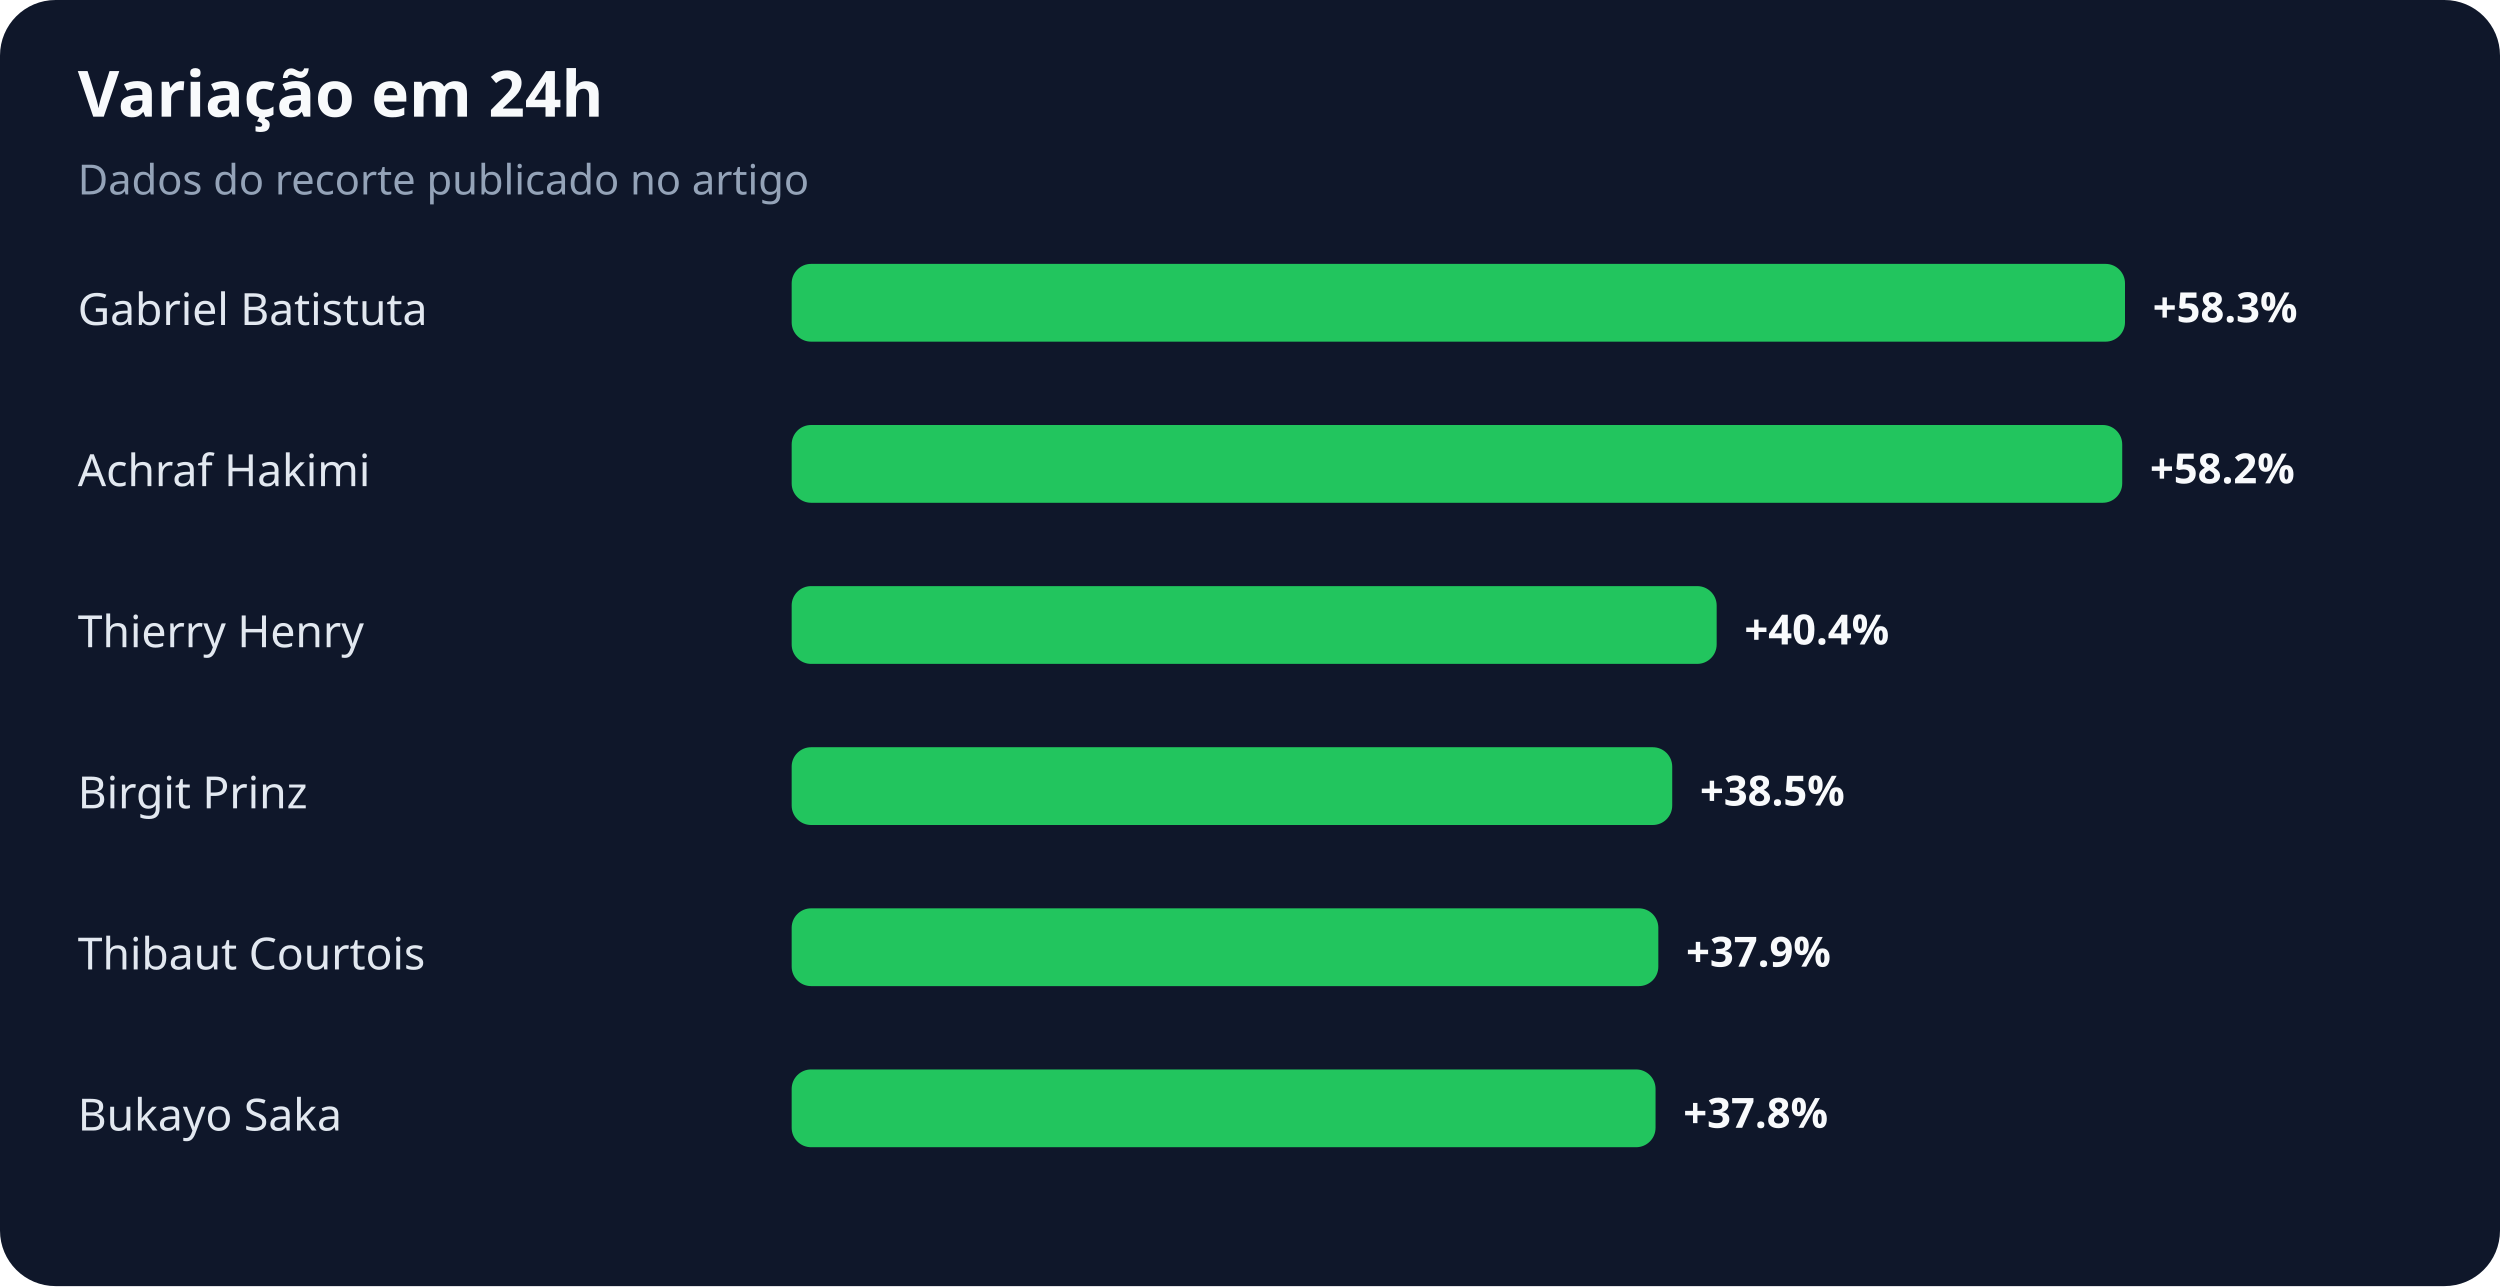
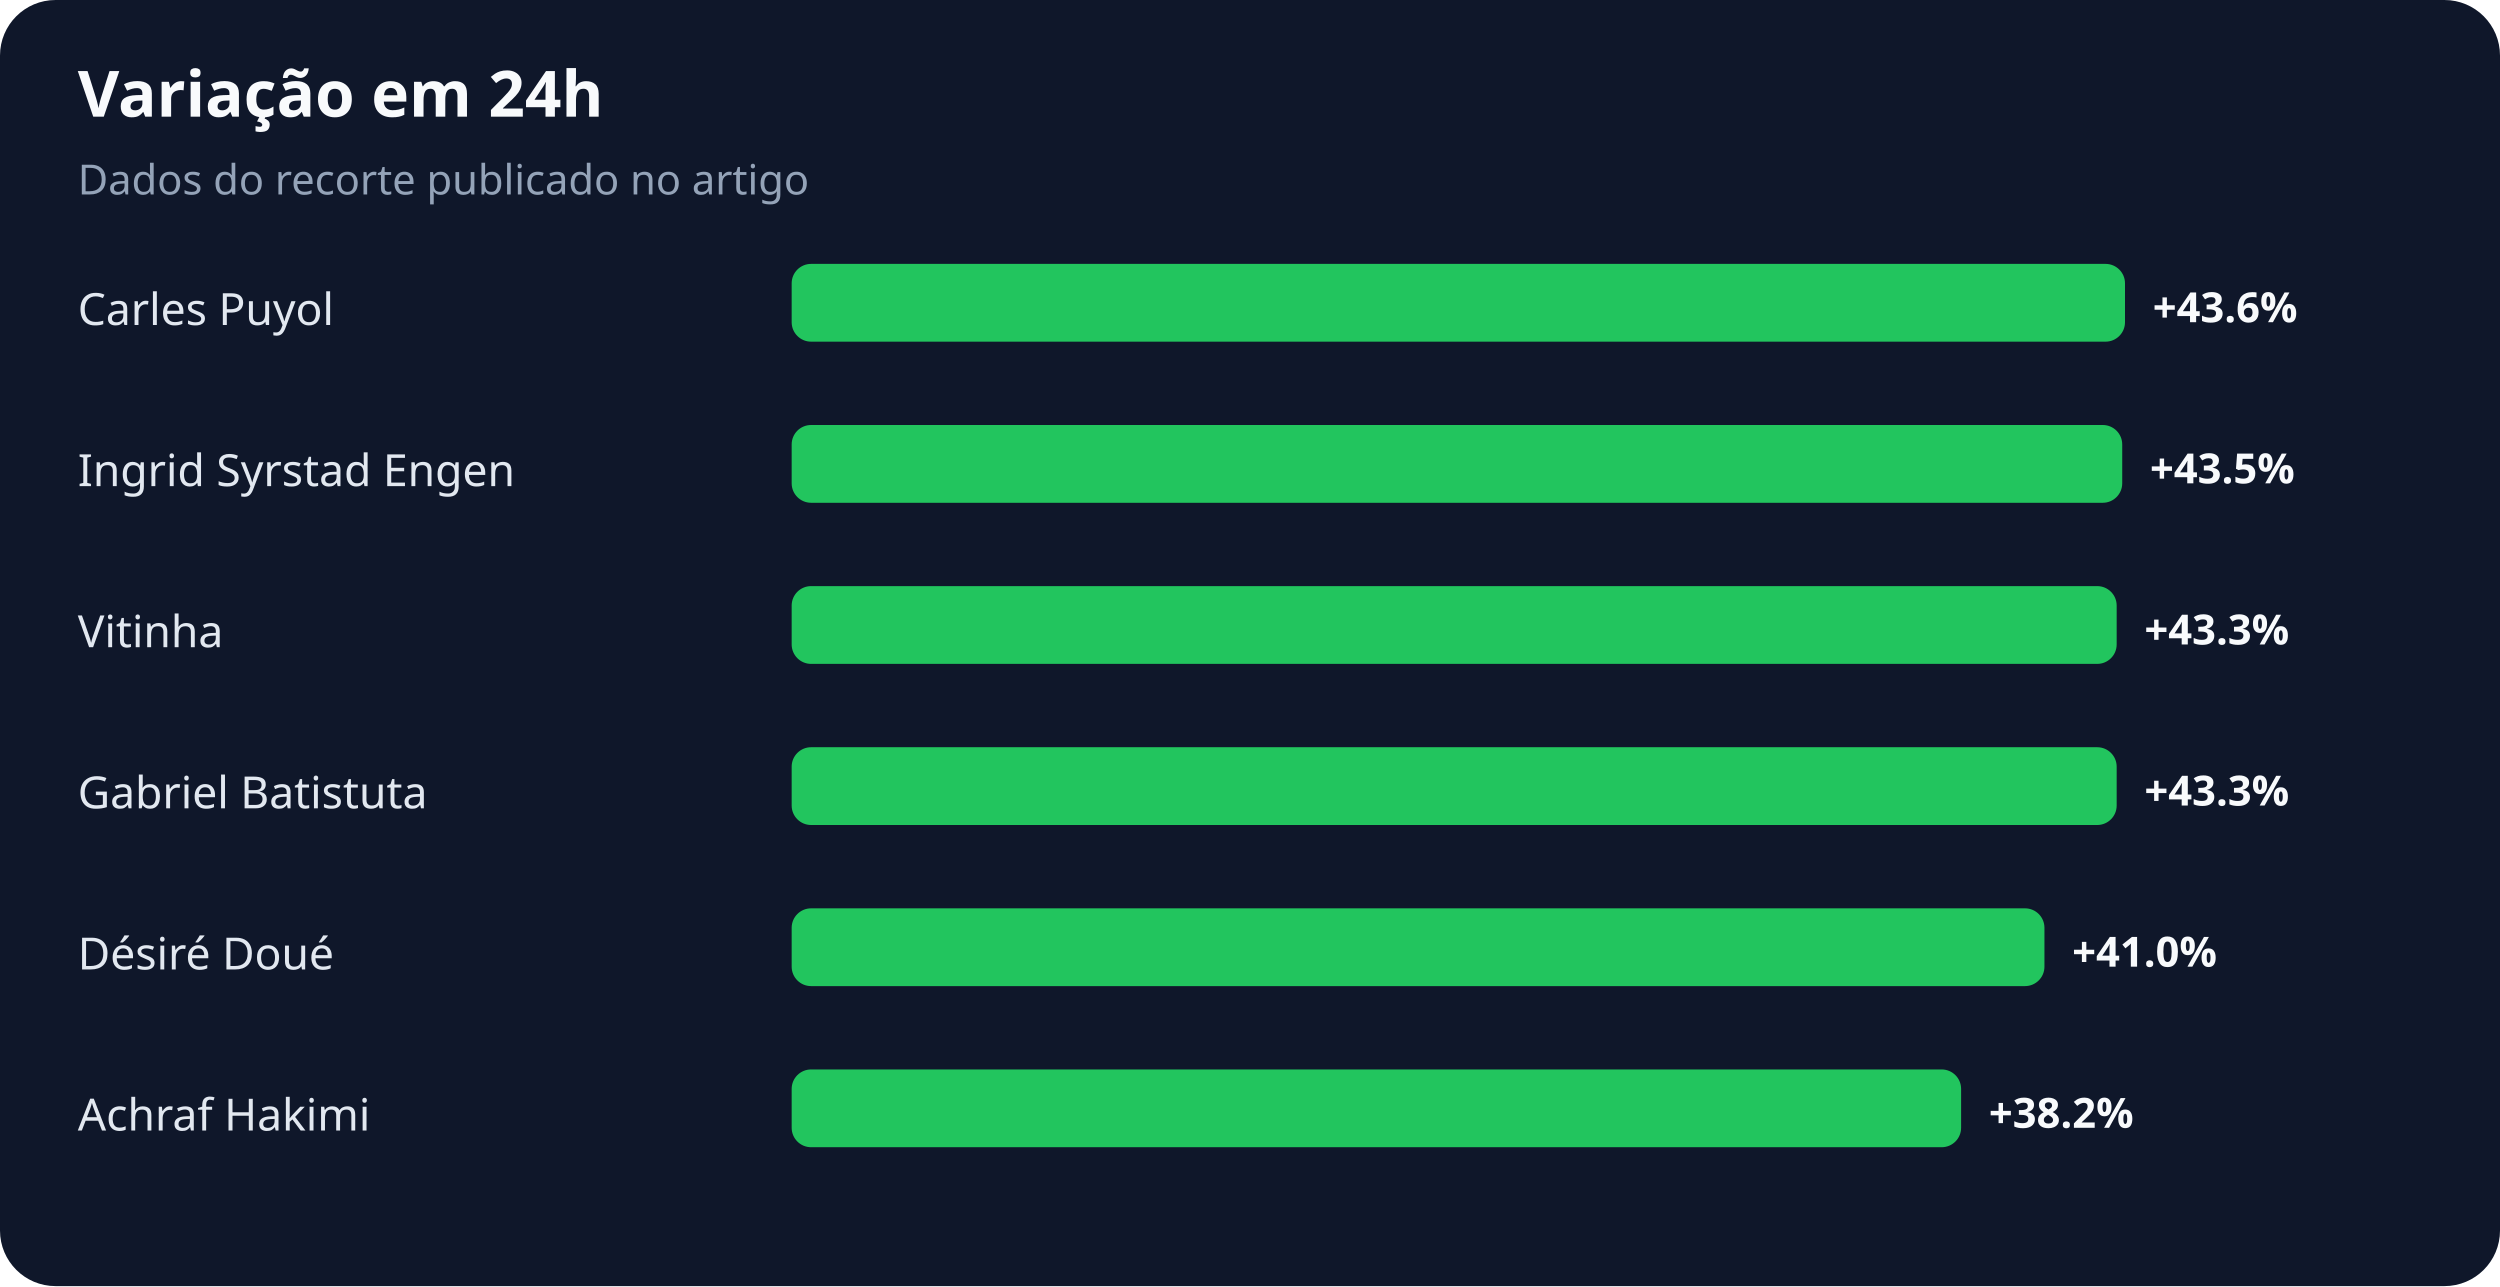
<svg xmlns="http://www.w3.org/2000/svg" width="900" height="463" viewBox="0 0 900 463" role="img" aria-labelledby="title desc">
  <rect width="100%" height="100%" rx="20" fill="#0f172a" />
  <text x="28" y="42" fill="#f8fafc" font-family="system-ui,sans-serif" font-size="23" font-weight="700">Variação em 24h</text>
  <text x="28" y="70" fill="#94a3b8" font-family="system-ui,sans-serif" font-size="15">Dados do recorte publicado no artigo</text>
-   <text x="28" y="117" fill="#e2e8f0" font-family="system-ui,sans-serif" font-size="16">Gabriel Batistuta</text>
+   <text x="28" y="117" fill="#e2e8f0" font-family="system-ui,sans-serif" font-size="16">Carles Puyol</text>
  <rect x="285" y="95" width="480" height="28" rx="7" fill="#22c55e" />
-   <text x="775" y="116" fill="#f8fafc" font-family="system-ui,sans-serif" font-size="15" font-weight="700">+58.3%</text>
-   <text x="28" y="175" fill="#e2e8f0" font-family="system-ui,sans-serif" font-size="16">Achraf Hakimi</text>
+   <text x="775" y="116" fill="#f8fafc" font-family="system-ui,sans-serif" font-size="15" font-weight="700">+43.6%</text>
+   <text x="28" y="175" fill="#e2e8f0" font-family="system-ui,sans-serif" font-size="16">Ingrid Syrstad Engen</text>
  <rect x="285" y="153" width="479" height="28" rx="7" fill="#22c55e" />
-   <text x="774" y="174" fill="#f8fafc" font-family="system-ui,sans-serif" font-size="15" font-weight="700">+58.2%</text>
-   <text x="28" y="233" fill="#e2e8f0" font-family="system-ui,sans-serif" font-size="16">Thierry Henry</text>
-   <rect x="285" y="211" width="333" height="28" rx="7" fill="#22c55e" />
-   <text x="628" y="232" fill="#f8fafc" font-family="system-ui,sans-serif" font-size="15" font-weight="700">+40.4%</text>
-   <text x="28" y="291" fill="#e2e8f0" font-family="system-ui,sans-serif" font-size="16">Birgit Prinz</text>
-   <rect x="285" y="269" width="317" height="28" rx="7" fill="#22c55e" />
-   <text x="612" y="290" fill="#f8fafc" font-family="system-ui,sans-serif" font-size="15" font-weight="700">+38.5%</text>
-   <text x="28" y="349" fill="#e2e8f0" font-family="system-ui,sans-serif" font-size="16">Thibaut Courtois</text>
-   <rect x="285" y="327" width="312" height="28" rx="7" fill="#22c55e" />
-   <text x="607" y="348" fill="#f8fafc" font-family="system-ui,sans-serif" font-size="15" font-weight="700">+37.9%</text>
-   <text x="28" y="407" fill="#e2e8f0" font-family="system-ui,sans-serif" font-size="16">Bukayo Saka</text>
-   <rect x="285" y="385" width="311" height="28" rx="7" fill="#22c55e" />
-   <text x="606" y="406" fill="#f8fafc" font-family="system-ui,sans-serif" font-size="15" font-weight="700">+37.8%</text>
+   <text x="774" y="174" fill="#f8fafc" font-family="system-ui,sans-serif" font-size="15" font-weight="700">+43.5%</text>
+   <text x="28" y="233" fill="#e2e8f0" font-family="system-ui,sans-serif" font-size="16">Vitinha</text>
+   <rect x="285" y="211" width="477" height="28" rx="7" fill="#22c55e" />
+   <text x="772" y="232" fill="#f8fafc" font-family="system-ui,sans-serif" font-size="15" font-weight="700">+43.3%</text>
+   <text x="28" y="291" fill="#e2e8f0" font-family="system-ui,sans-serif" font-size="16">Gabriel Batistuta</text>
+   <rect x="285" y="269" width="477" height="28" rx="7" fill="#22c55e" />
+   <text x="772" y="290" fill="#f8fafc" font-family="system-ui,sans-serif" font-size="15" font-weight="700">+43.3%</text>
+   <text x="28" y="349" fill="#e2e8f0" font-family="system-ui,sans-serif" font-size="16">Désiré Doué</text>
+   <rect x="285" y="327" width="451" height="28" rx="7" fill="#22c55e" />
+   <text x="746" y="348" fill="#f8fafc" font-family="system-ui,sans-serif" font-size="15" font-weight="700">+41.0%</text>
+   <text x="28" y="407" fill="#e2e8f0" font-family="system-ui,sans-serif" font-size="16">Achraf Hakimi</text>
+   <rect x="285" y="385" width="421" height="28" rx="7" fill="#22c55e" />
+   <text x="716" y="406" fill="#f8fafc" font-family="system-ui,sans-serif" font-size="15" font-weight="700">+38.2%</text>
</svg>
